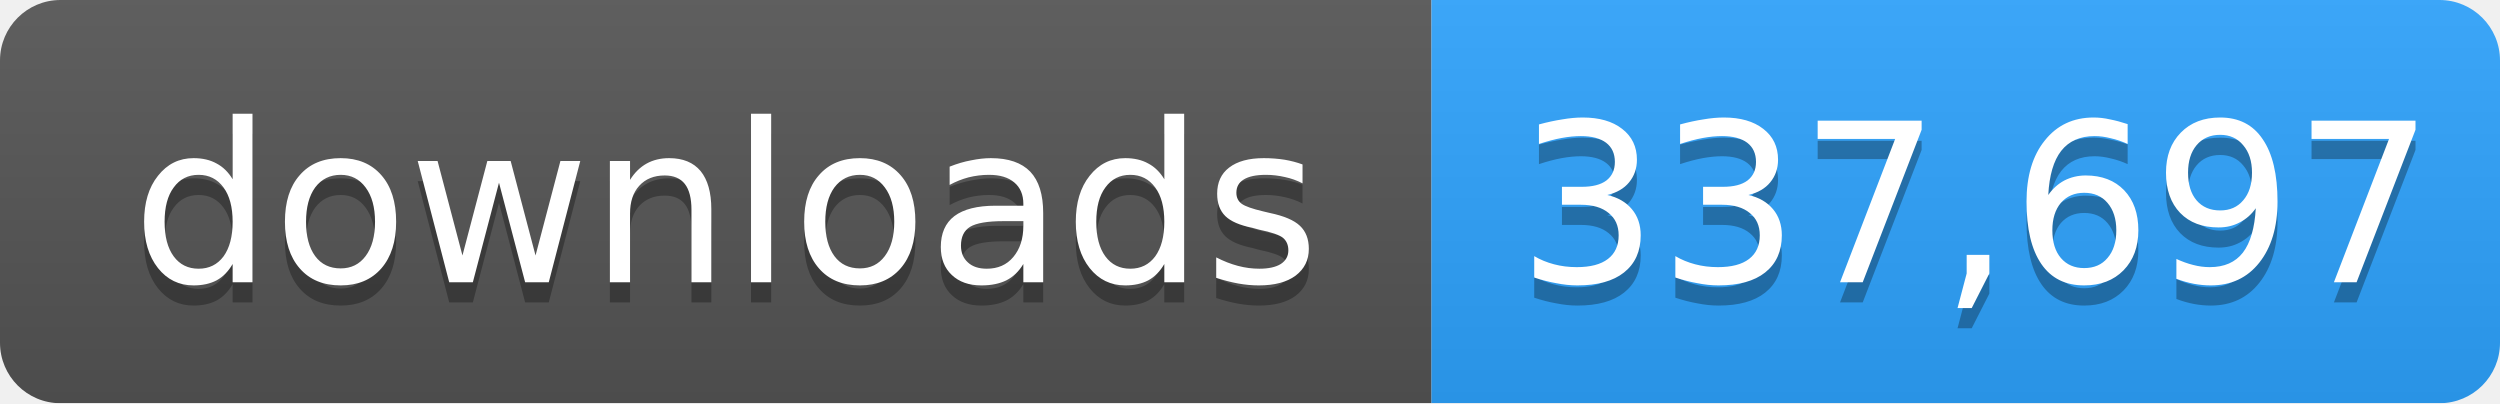
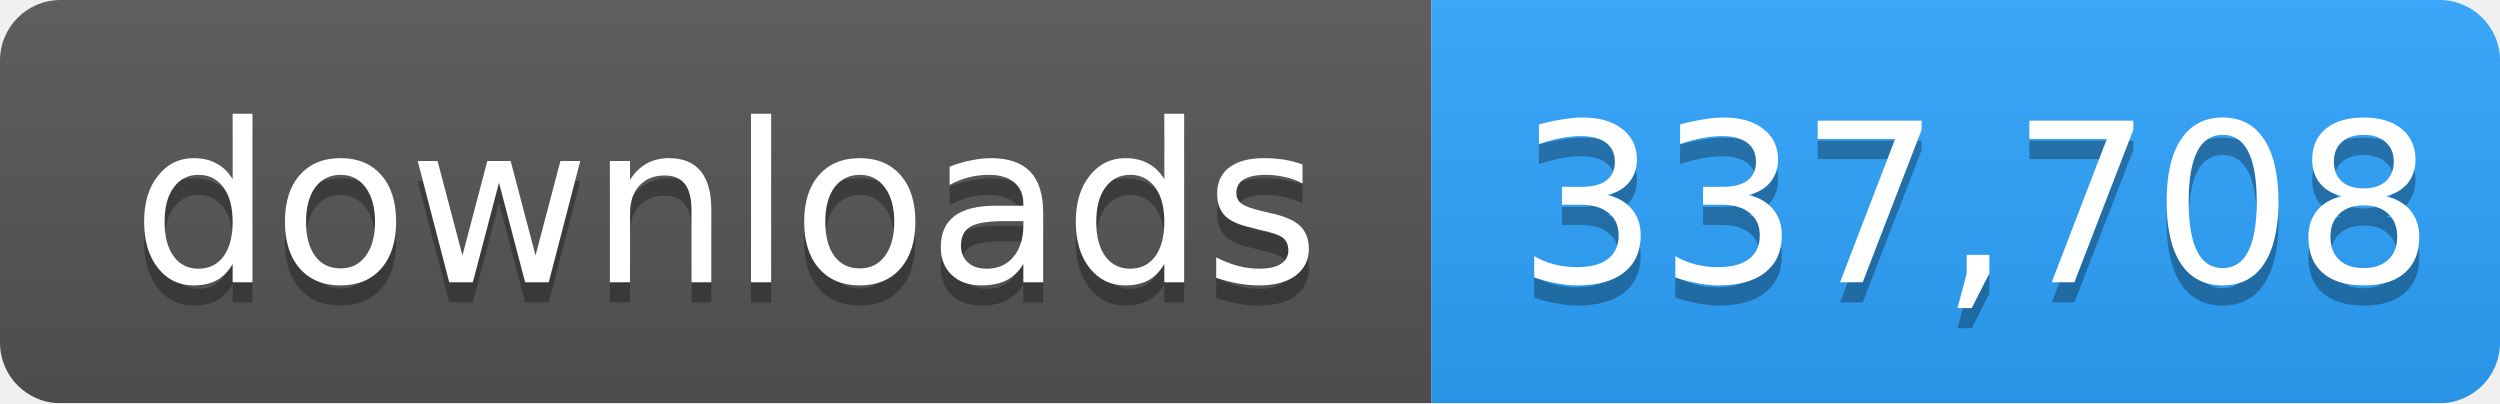
- <svg xmlns="http://www.w3.org/2000/svg" width="124" height="20" role="img" aria-label="downloads: 337,697">
+ <svg xmlns="http://www.w3.org/2000/svg" width="124" height="20" role="img" aria-label="downloads: 337,708">
  <linearGradient id="s" x2="0" y2="100%">
    <stop offset="0" stop-color="#bbb" stop-opacity=".1" />
    <stop offset="1" stop-opacity=".1" />
  </linearGradient>
  <mask id="m">
    <rect width="124" height="20" rx="3" fill="#fff" />
  </mask>
  <g mask="url(#m)">
    <rect width="71" height="20" fill="#555" />
    <rect x="71" width="53" height="20" fill="#2ea4ff" />
    <rect width="124" height="20" fill="url(#s)" />
  </g>
  <g fill="#fff" text-anchor="middle" font-family="Verdana,Geneva,DejaVu Sans,sans-serif" font-size="11">
    <text x="36" y="15" fill="#010101" fill-opacity=".3">downloads</text>
    <text x="36" y="14">downloads</text>
-     <text x="98" y="15" fill="#010101" fill-opacity=".3">337,697</text>
-     <text x="98" y="14">337,697</text>
+     <text x="98" y="15" fill="#010101" fill-opacity=".3">337,708</text>
+     <text x="98" y="14">337,708</text>
  </g>
</svg>
